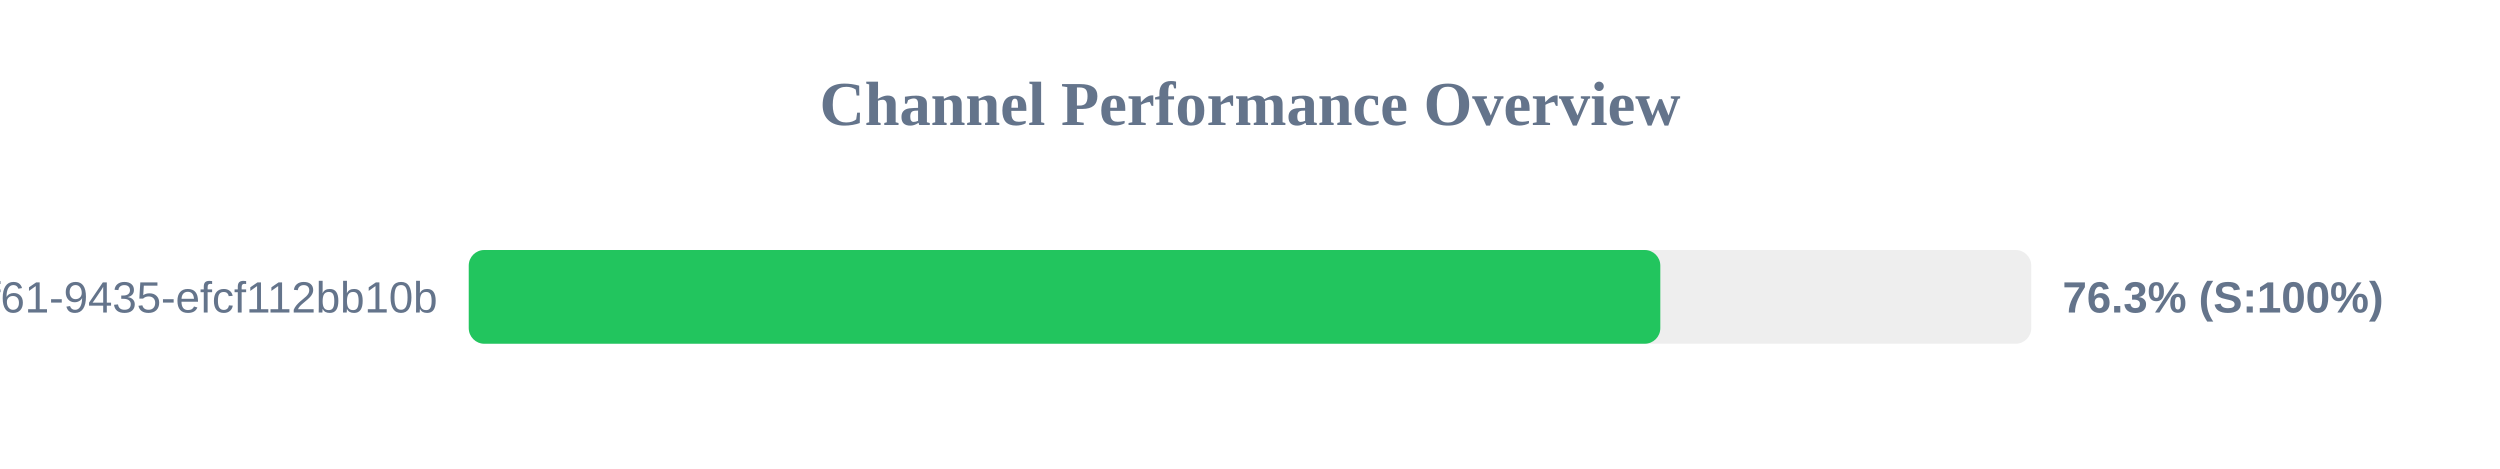
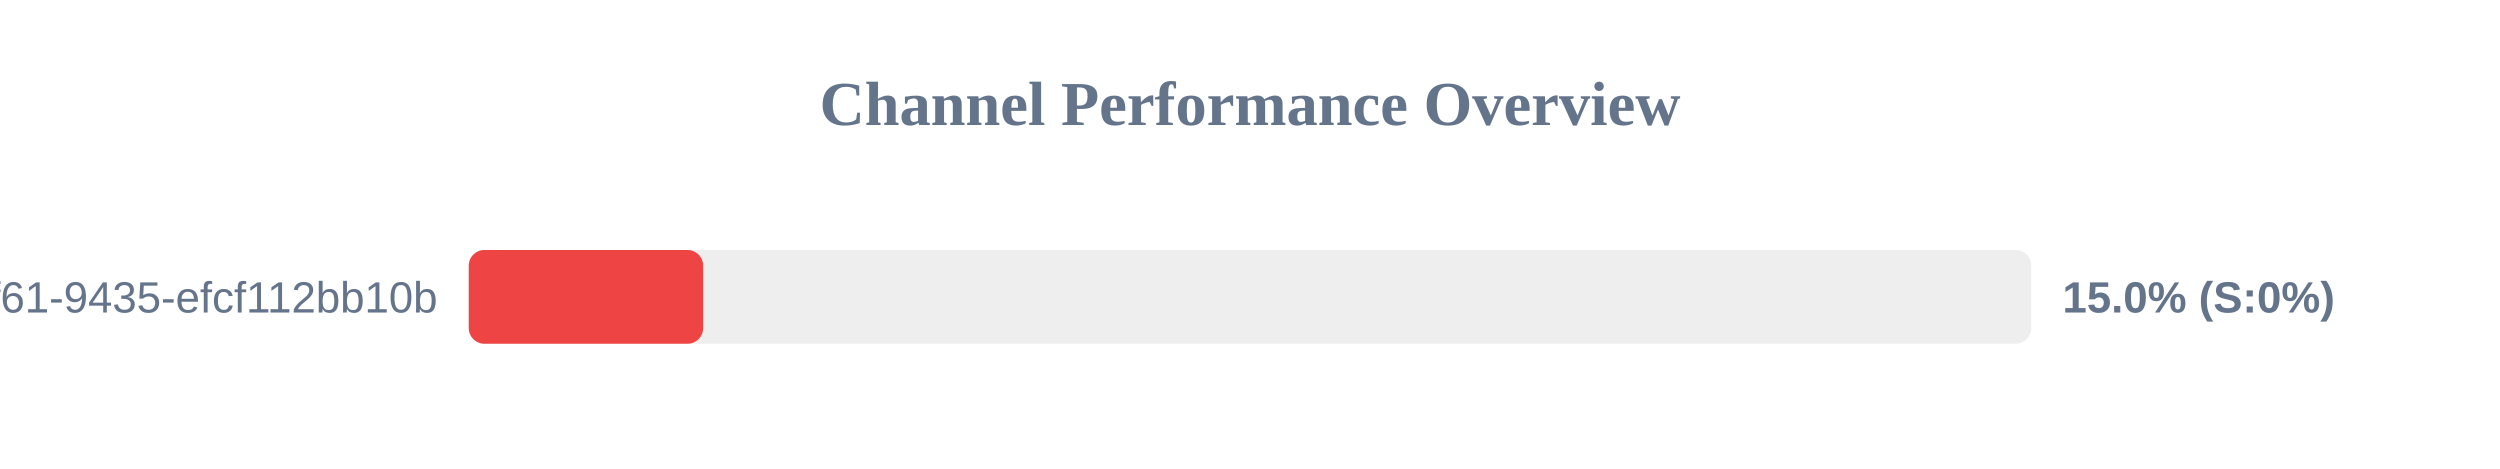
<svg xmlns="http://www.w3.org/2000/svg" width="800" height="150" version="1.1">
  <style>
        .row { font: 14px Arial; fill: #64748b; }
        .score { font: bold 14px Arial; fill: #64748b; }
    </style>
  <text x="400" y="40" text-anchor="middle" font-size="20px" font-weight="bold" fill="#64748b">Channel Performance Overview</text>
  <rect x="150" y="80" width="500" height="30" fill="#eee" rx="5" />
-   <rect x="150" y="80" width="381.3" height="30" fill="#22c55e" rx="5" />
+   <rect x="150" y="80" width="75.0" height="30" fill="#ef4444" rx="5" />
  <text x="140" y="100" text-anchor="end" class="row">?uuid=07c122ad-50b2-4f61-9435-efcf112bb10b</text>
-   <text x="660" y="100" text-anchor="start" class="score">76.3% (S:100%)</text>
+   <text x="660" y="100" text-anchor="start" class="score">15.0% (S:0%)</text>
</svg>
